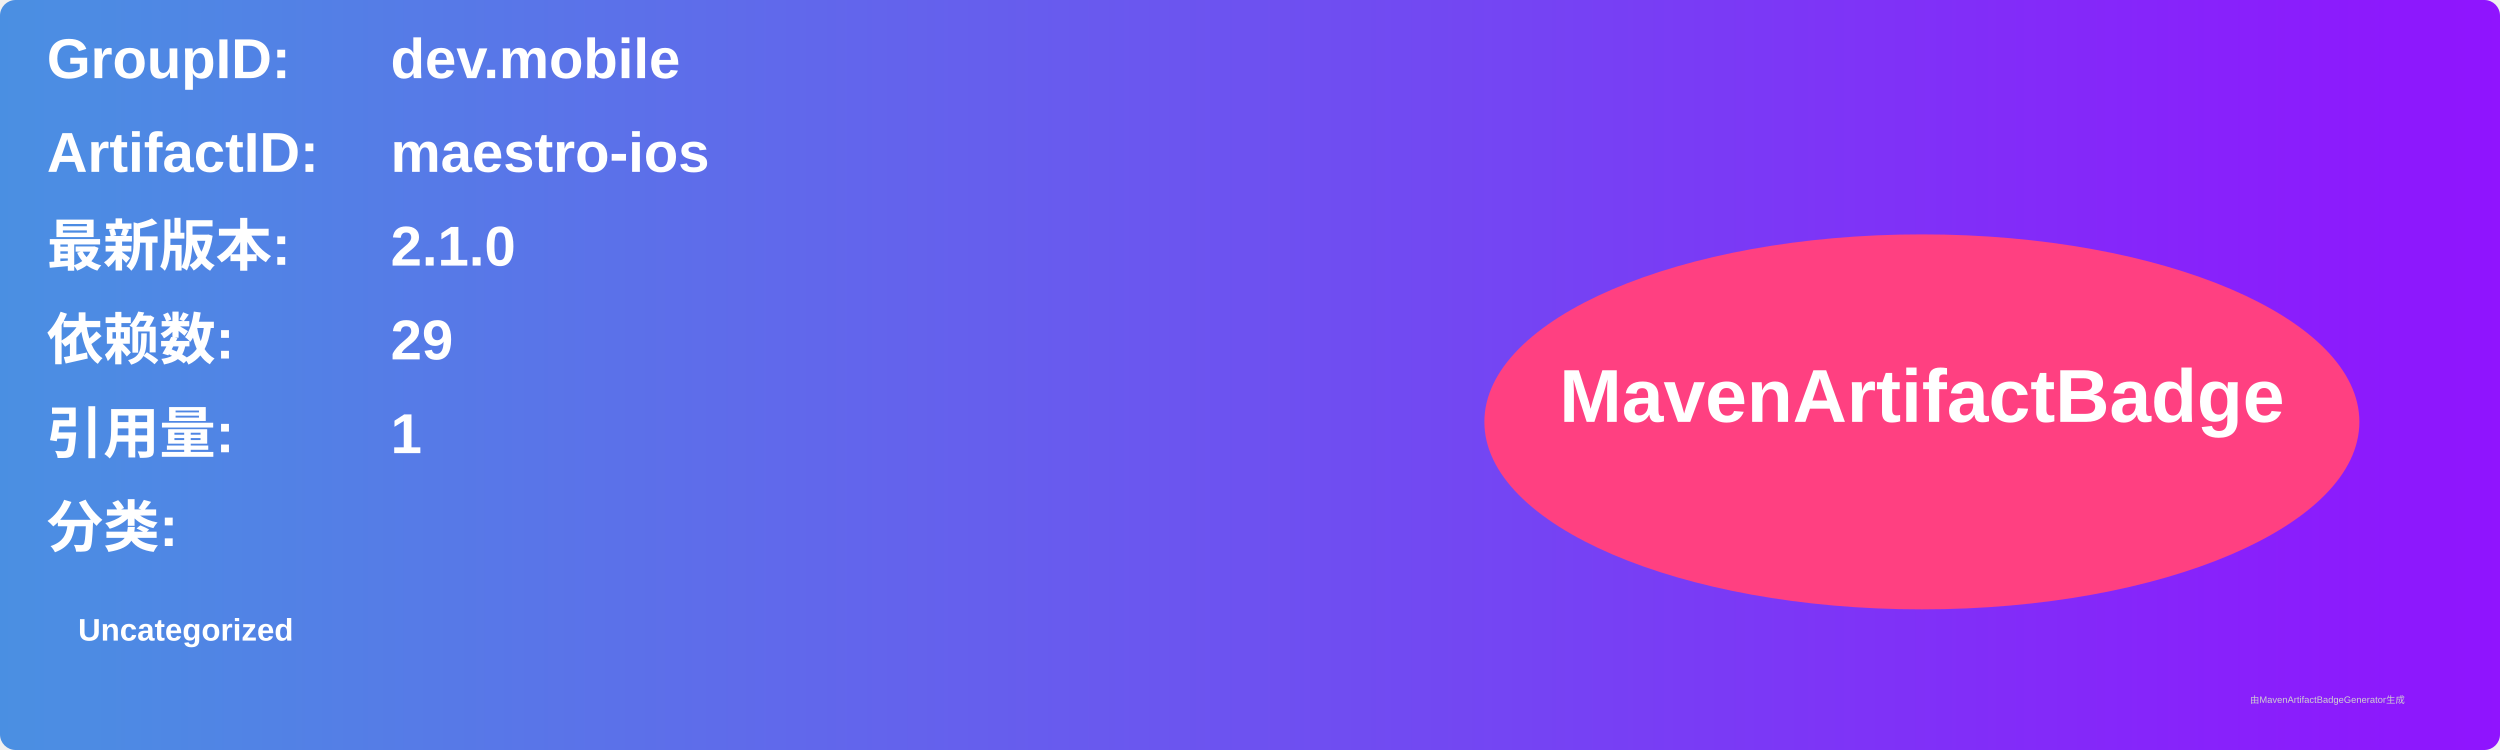
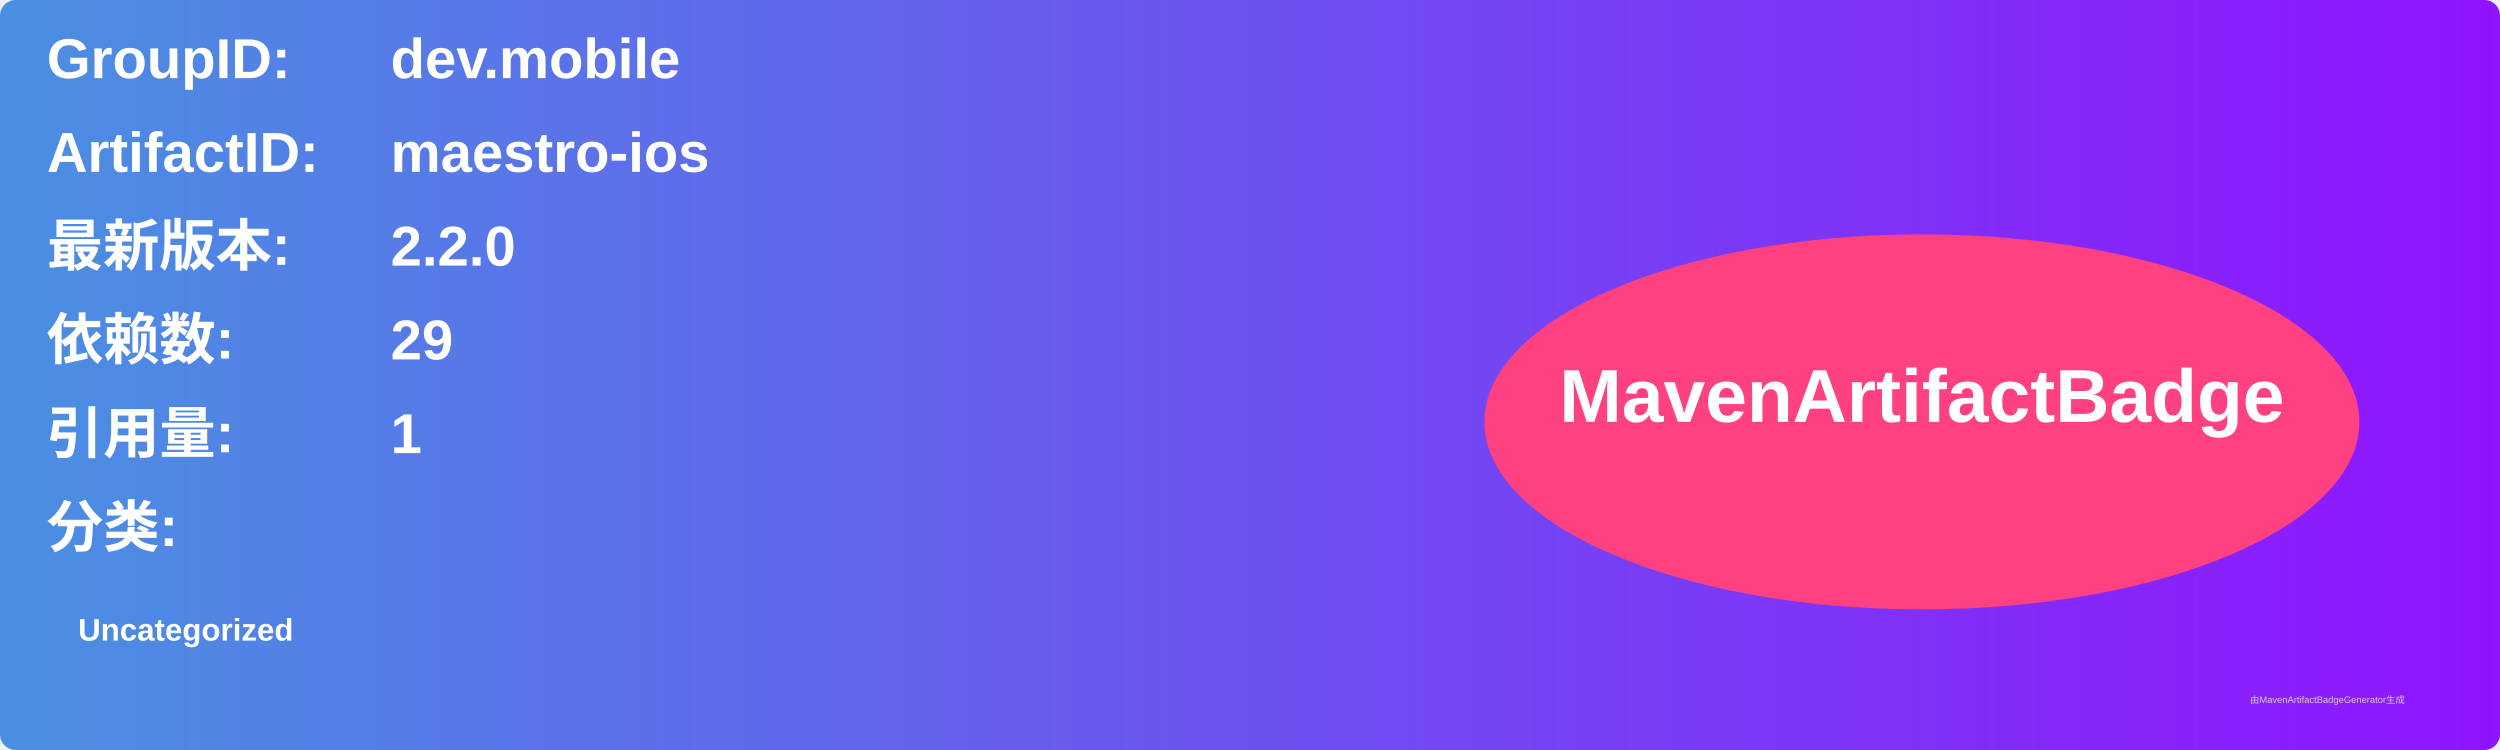
<svg xmlns="http://www.w3.org/2000/svg" width="800" height="240" viewBox="0 0 800 240">
  <linearGradient id="grad" x1="0%" y1="0%" x2="100%" y2="0%">
    <stop offset="0%" stop-color="#4a90e2" />
    <stop offset="100%" stop-color="#9013fe" />
  </linearGradient>
  <rect width="100%" height="100%" rx="5" ry="5" fill="url(#grad)" />
  <g transform="translate(15, 15)">
    <text x="0" y="10" font-family="Arial" font-size="18" fill="white" font-weight="bold" width="260">GroupID:</text>
    <text x="110" y="10" font-family="Arial" font-size="18" fill="white" font-weight="bold" width="460">dev.mobile</text>
    <text x="0" y="40" font-family="Arial" font-size="18" fill="white" font-weight="bold" width="260">ArtifactID:</text>
    <text x="110" y="40" font-family="Arial" font-size="18" fill="white" font-weight="bold" width="460">maestro-ios</text>
    <text x="0" y="70" font-family="Arial" font-size="18" fill="white" font-weight="bold">最新版本:</text>
    <text x="110" y="70" font-family="Arial" font-size="18" fill="white" font-weight="bold">
-       <tspan font-weight="bold">2.1.0</tspan>
+       <tspan font-weight="bold">2.2.0</tspan>
    </text>
    <text x="0" y="100" font-family="Arial" font-size="18" fill="white" font-weight="bold">依赖数: </text>
    <text x="110" y="100" font-family="Arial" font-size="18" fill="white">
      <tspan font-weight="bold">29</tspan>
    </text>
    <text x="0" y="130" font-family="Arial" font-size="18" fill="white" font-weight="bold">引用量: </text>
    <text x="110" y="130" font-family="Arial" font-size="18" fill="white">
      <tspan font-weight="bold">1</tspan>
    </text>
    <text x="0" y="160" font-family="Arial" font-size="18" fill="white" font-weight="bold">分类:</text>
    <text x="10" y="190" font-family="Arial" font-size="10" fill="white">
      <tspan font-weight="bold">Uncategorized</tspan>
    </text>
    <ellipse cx="600" cy="120" rx="140" ry="60" fill="#ff4081" />
    <text x="600" y="120" text-anchor="middle" font-family="Arial" font-size="24" fill="white" font-weight="bold">MavenArtifactBadge</text>
  </g>
  <text x="720" y="225" font-family="Arial" font-size="3" fill="#d0d0d0">由MavenArtifactBadgeGenerator生成</text>
</svg>
